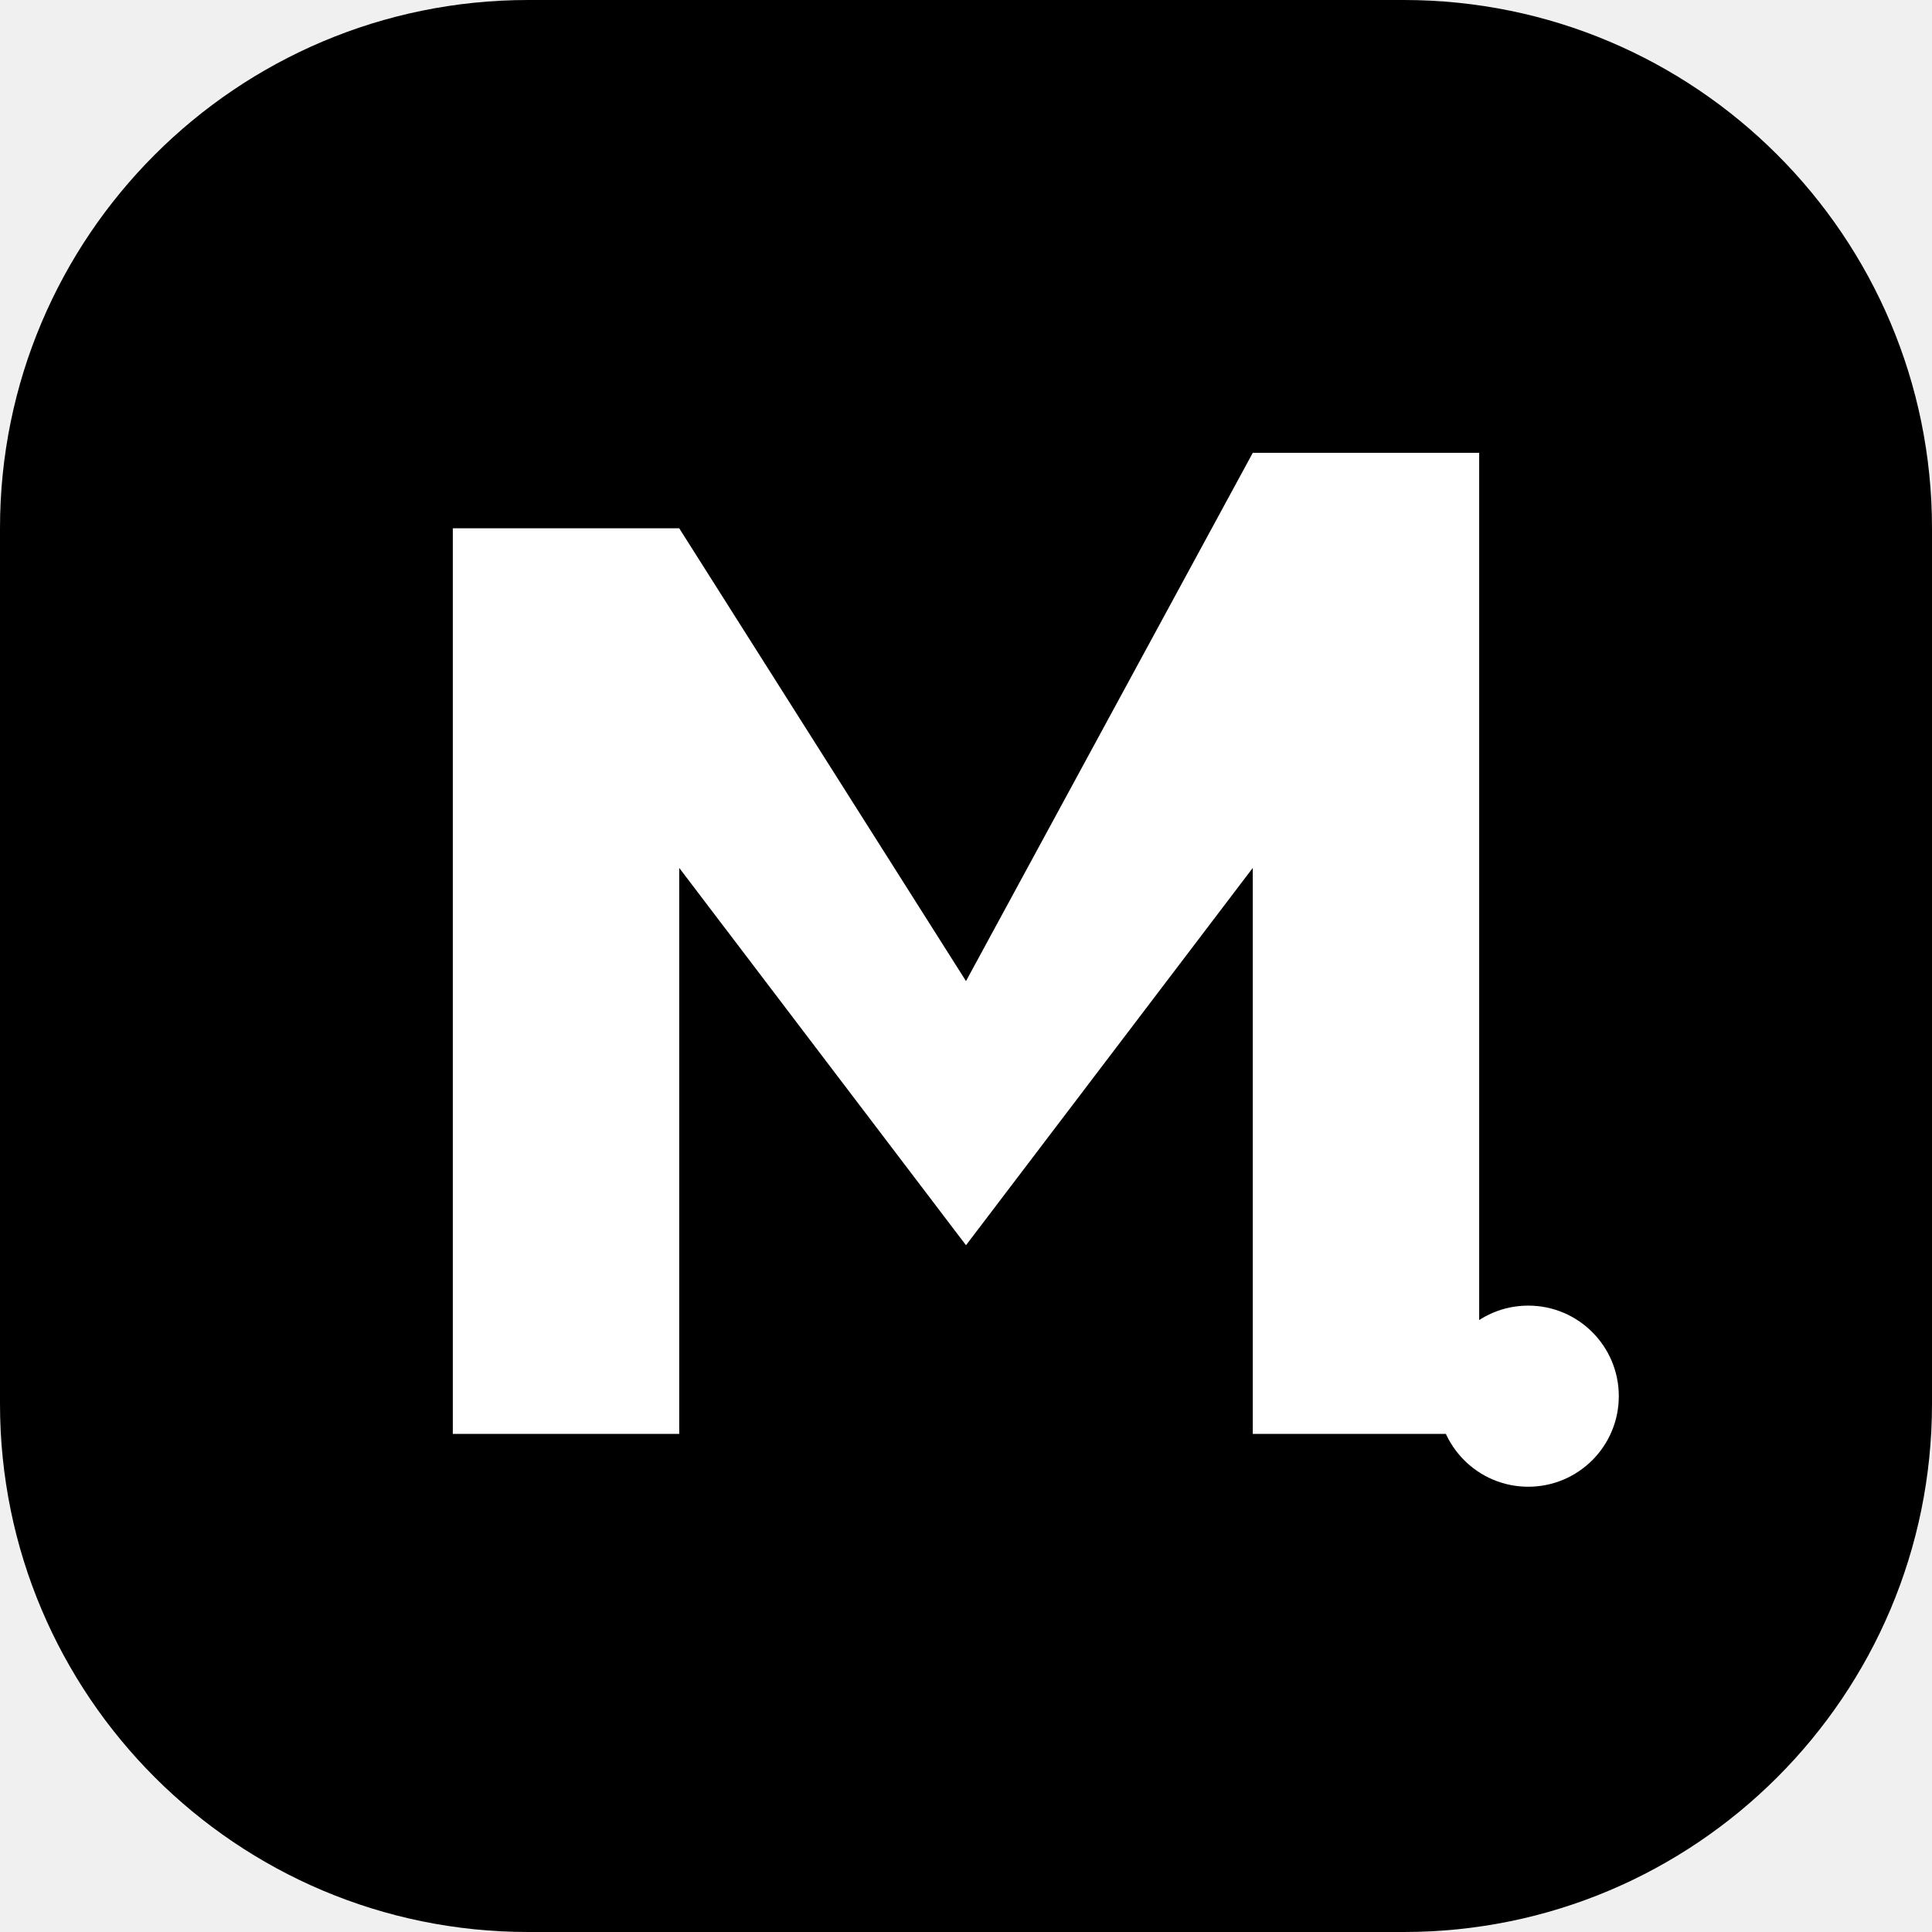
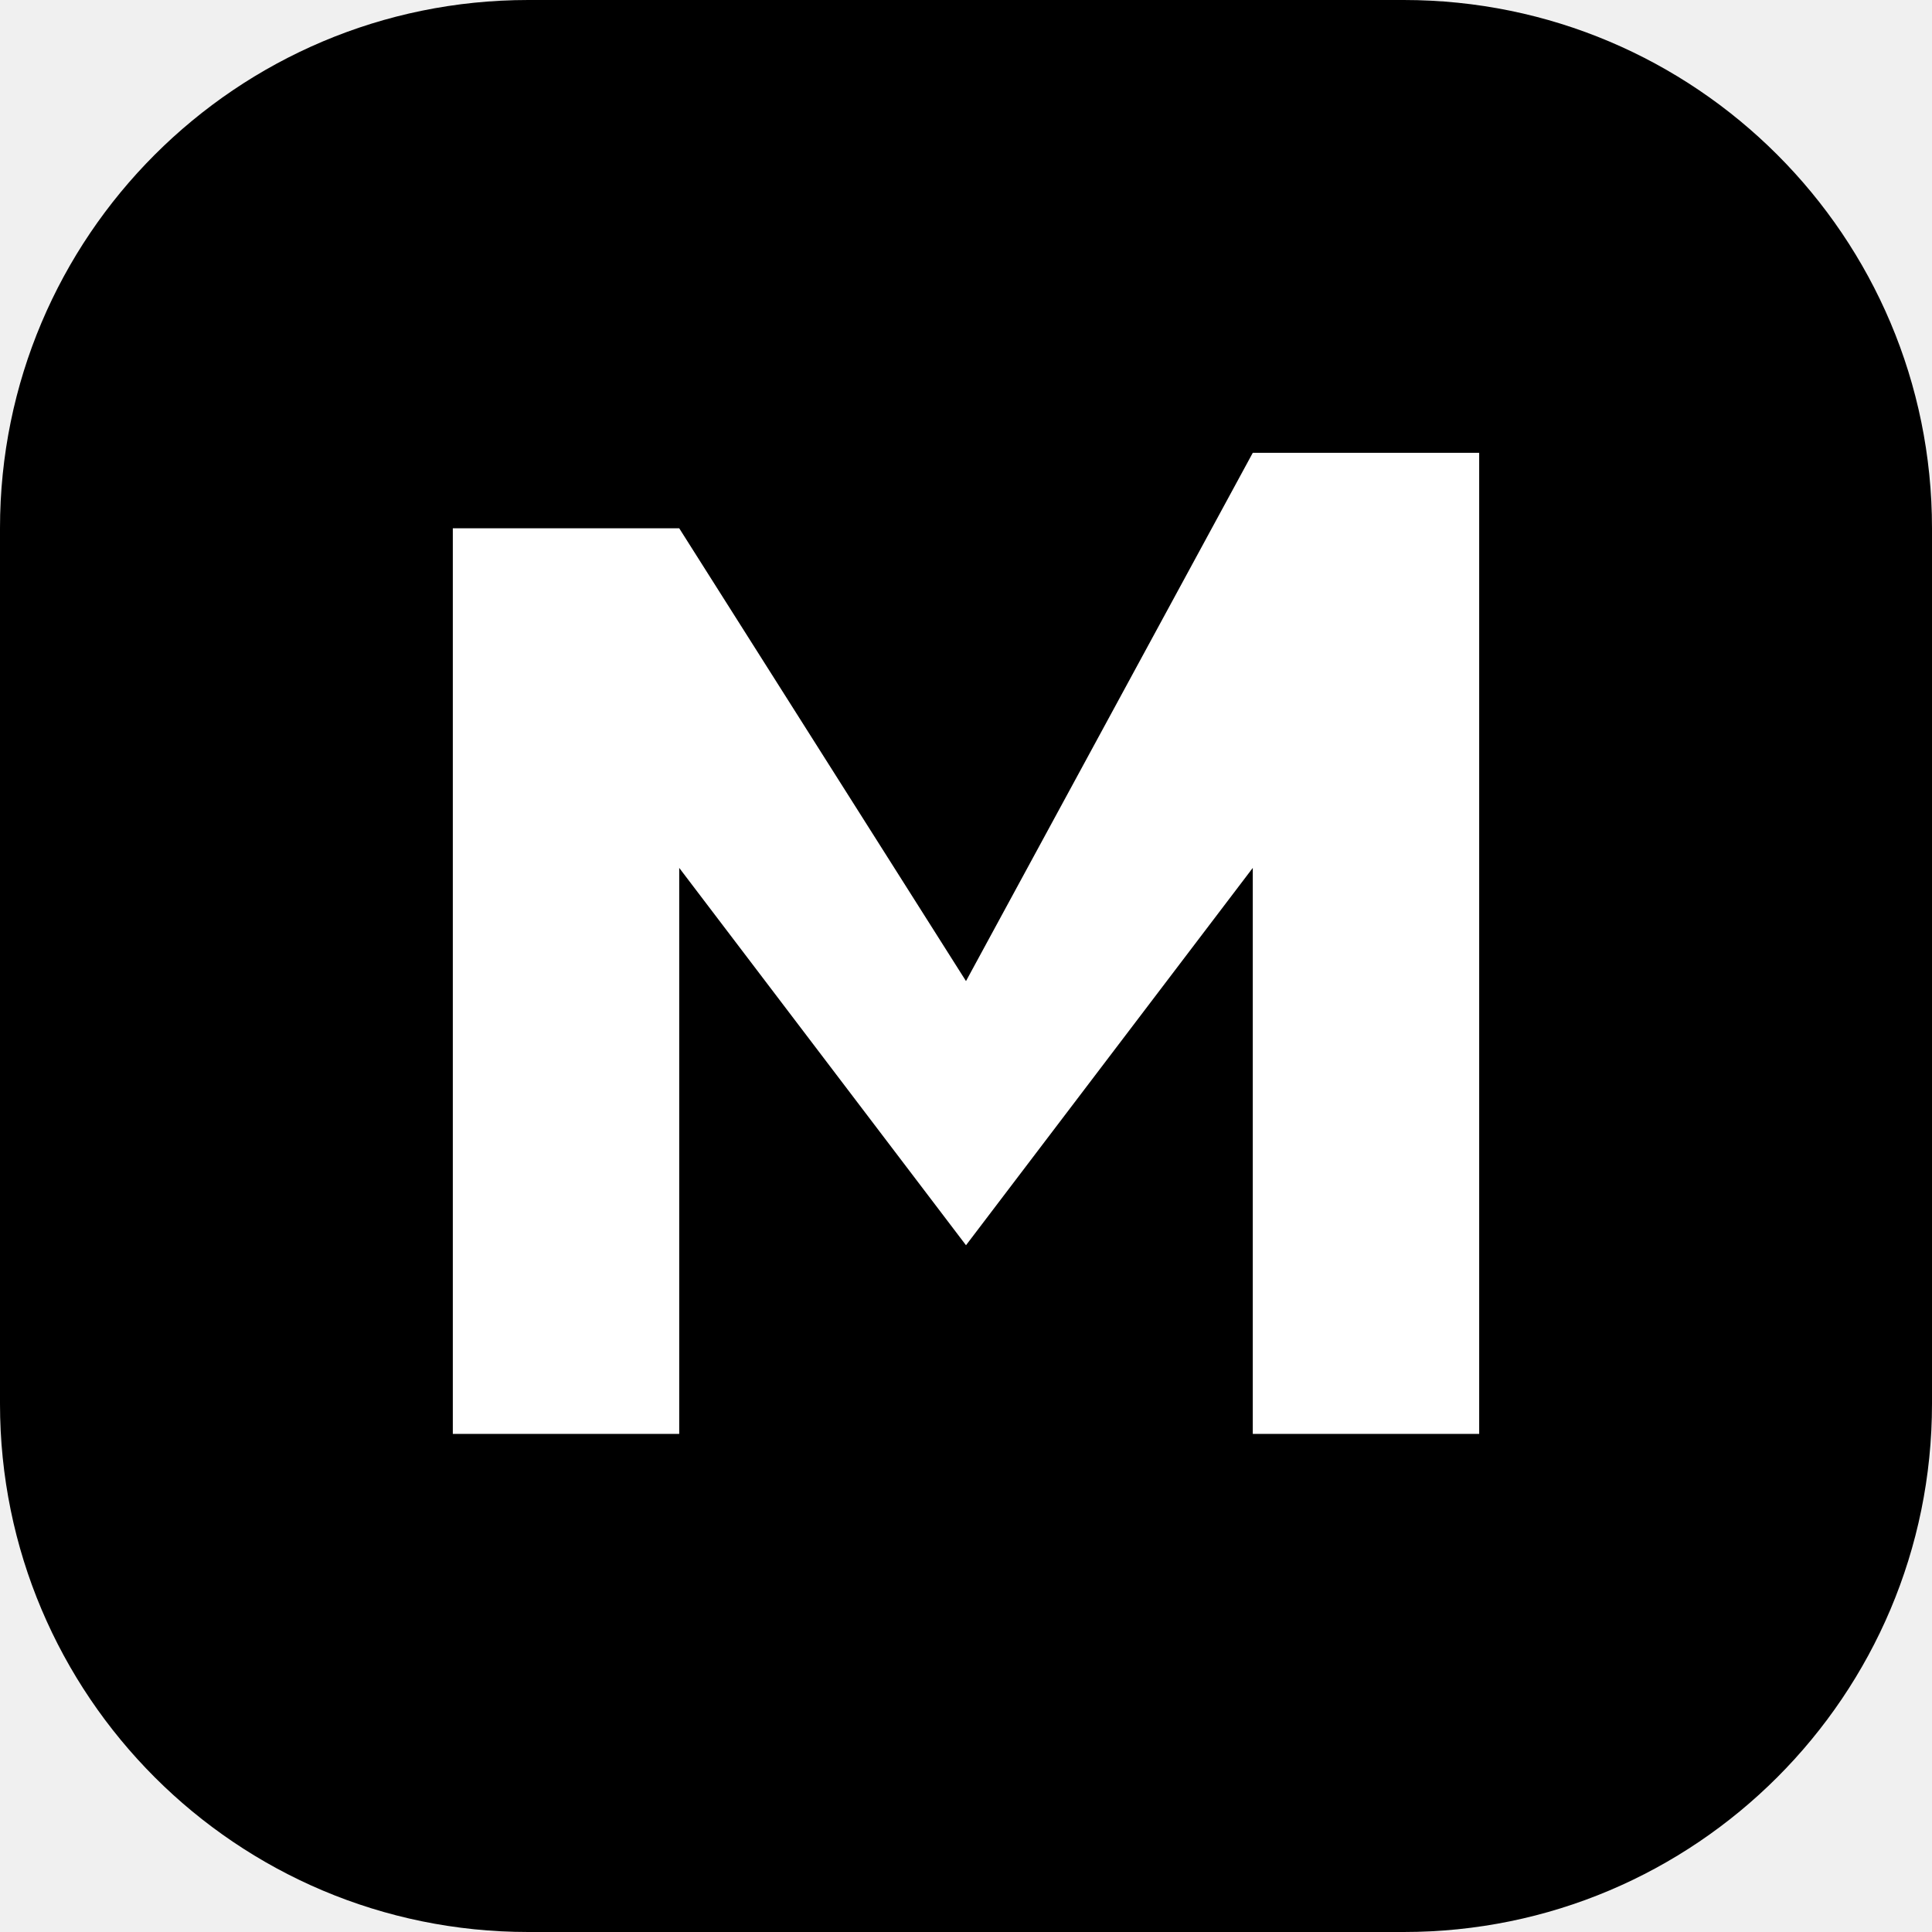
<svg xmlns="http://www.w3.org/2000/svg" viewBox="0 0 512 512">
  <rect width="512" height="512" rx="140" fill="#000" />
  <path d="M120 380 L120 140 L180 140 L256 260 L332 120 L392 120 L392 380 L332 380 L332 230 L256 330 L180 230 L180 380 Z" fill="#fff" />
-   <circle cx="405" cy="370" r="24" fill="#fff" />
</svg>
